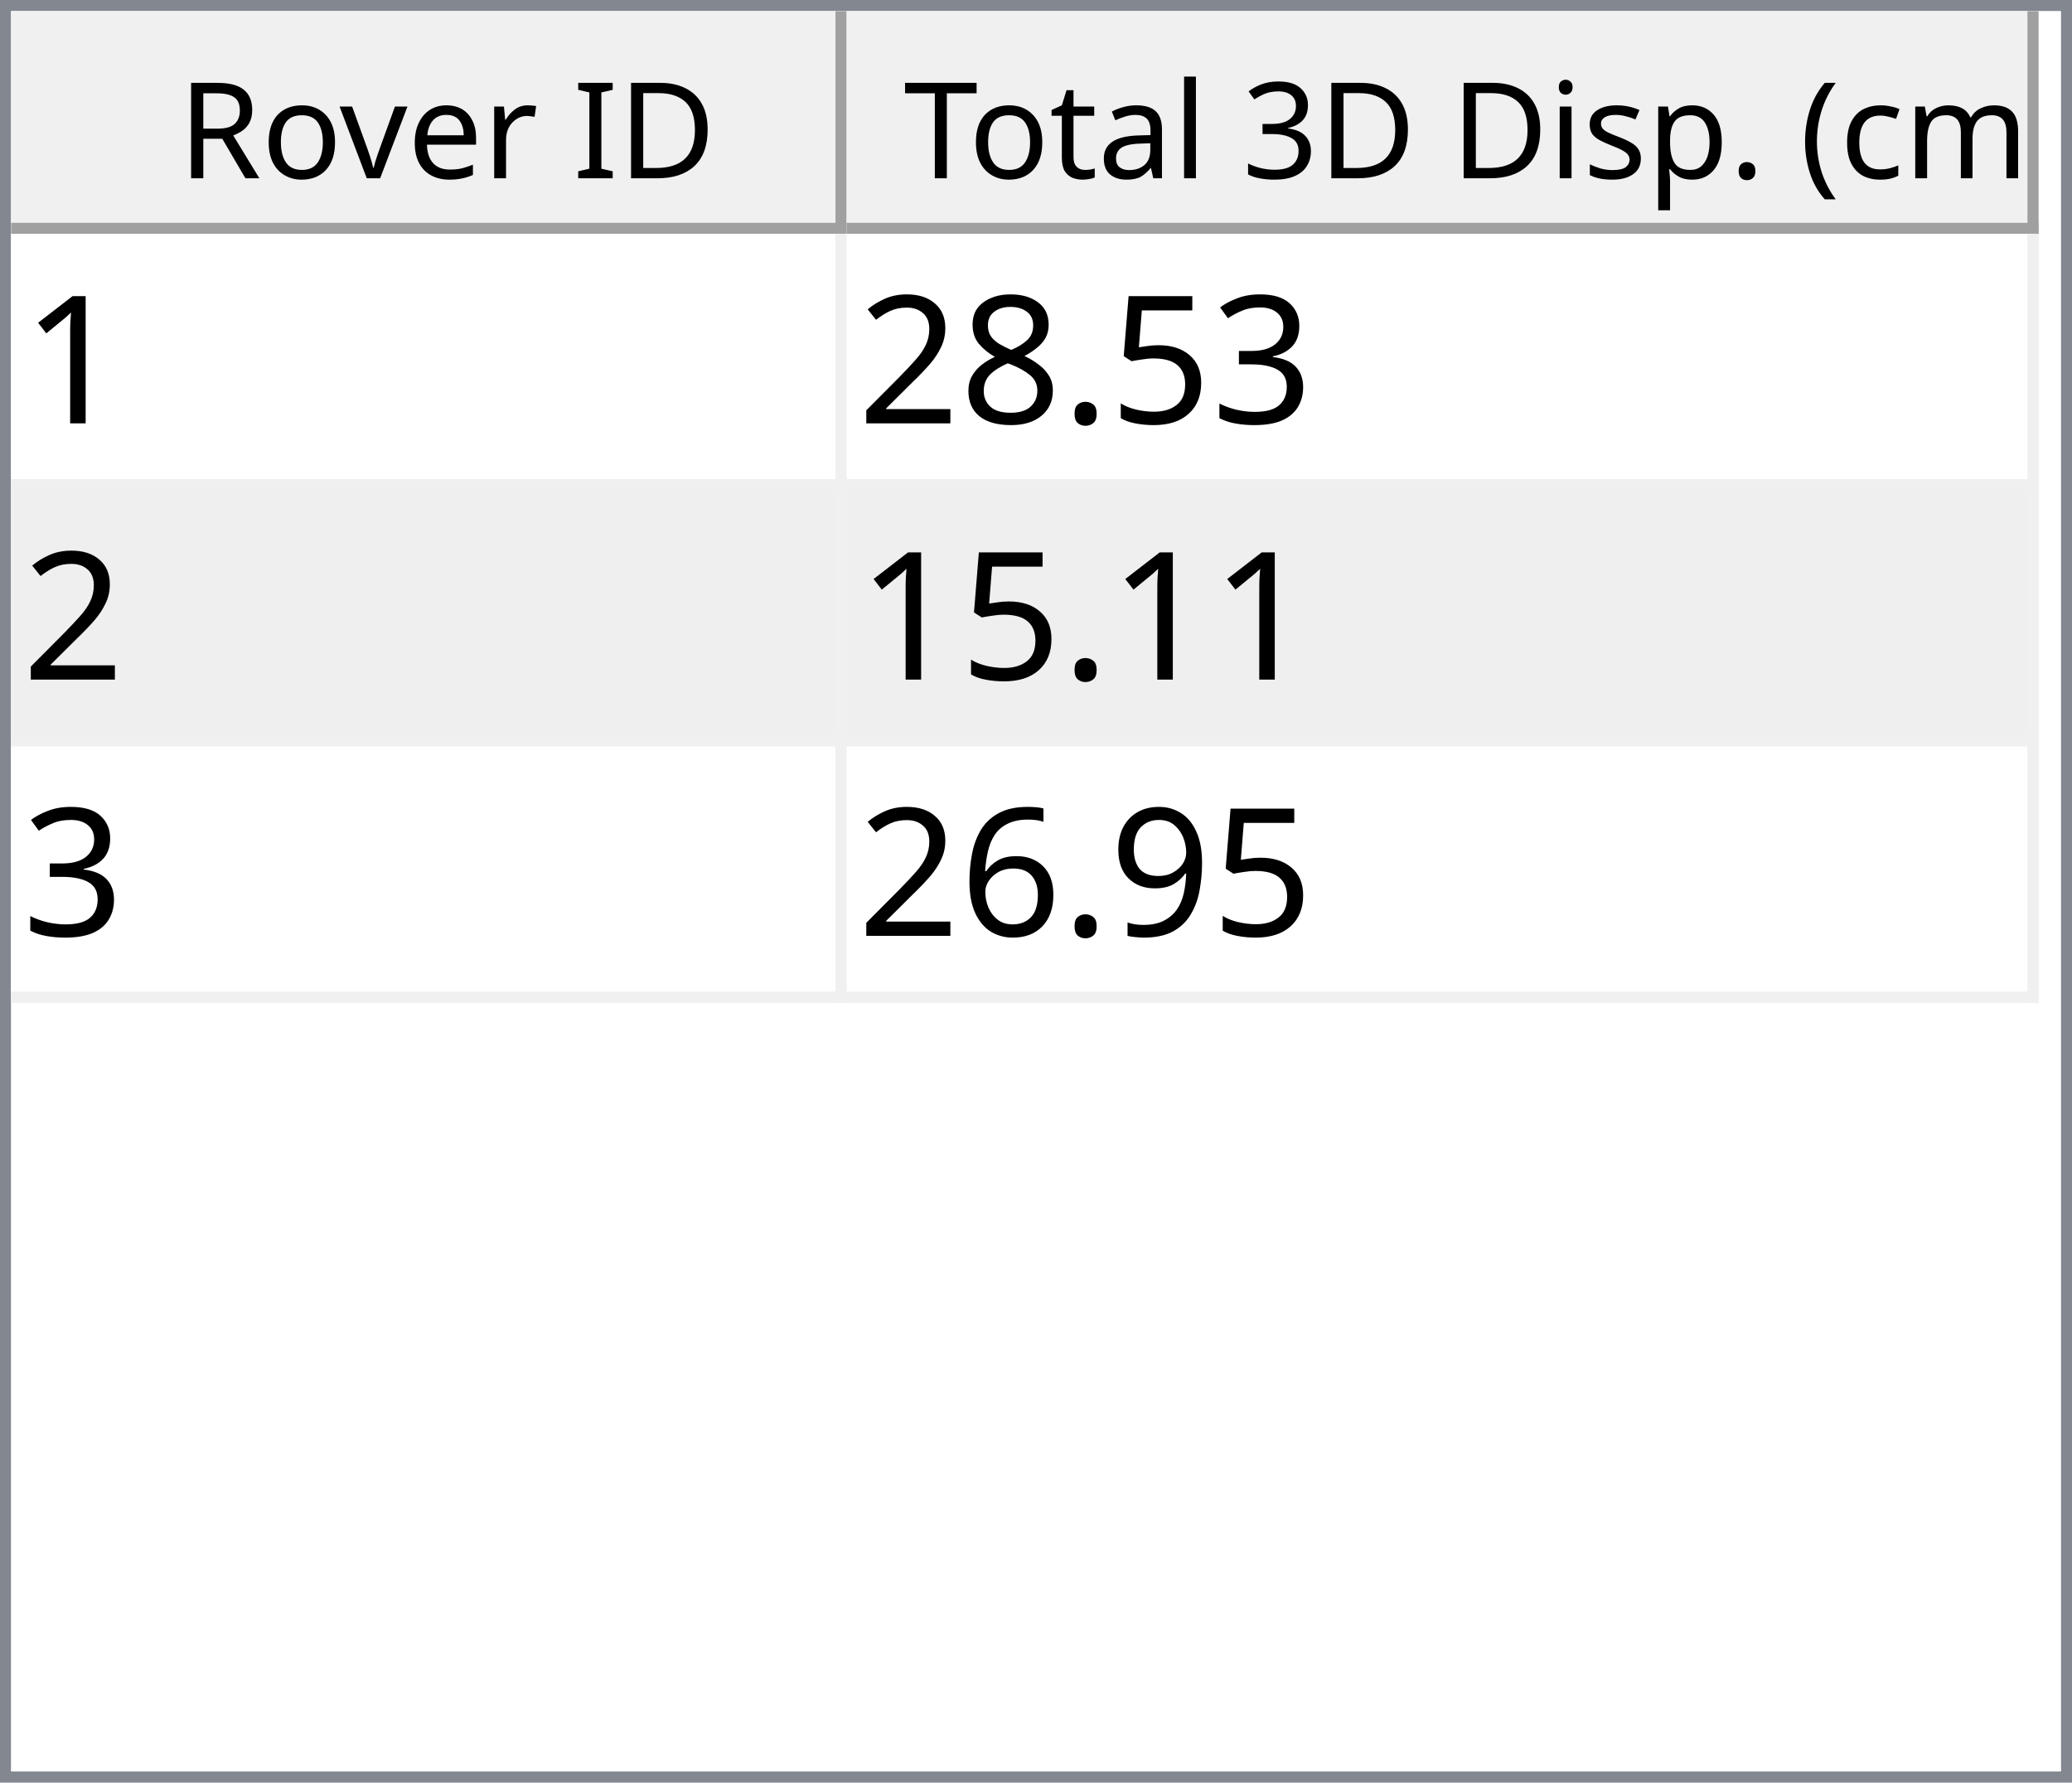
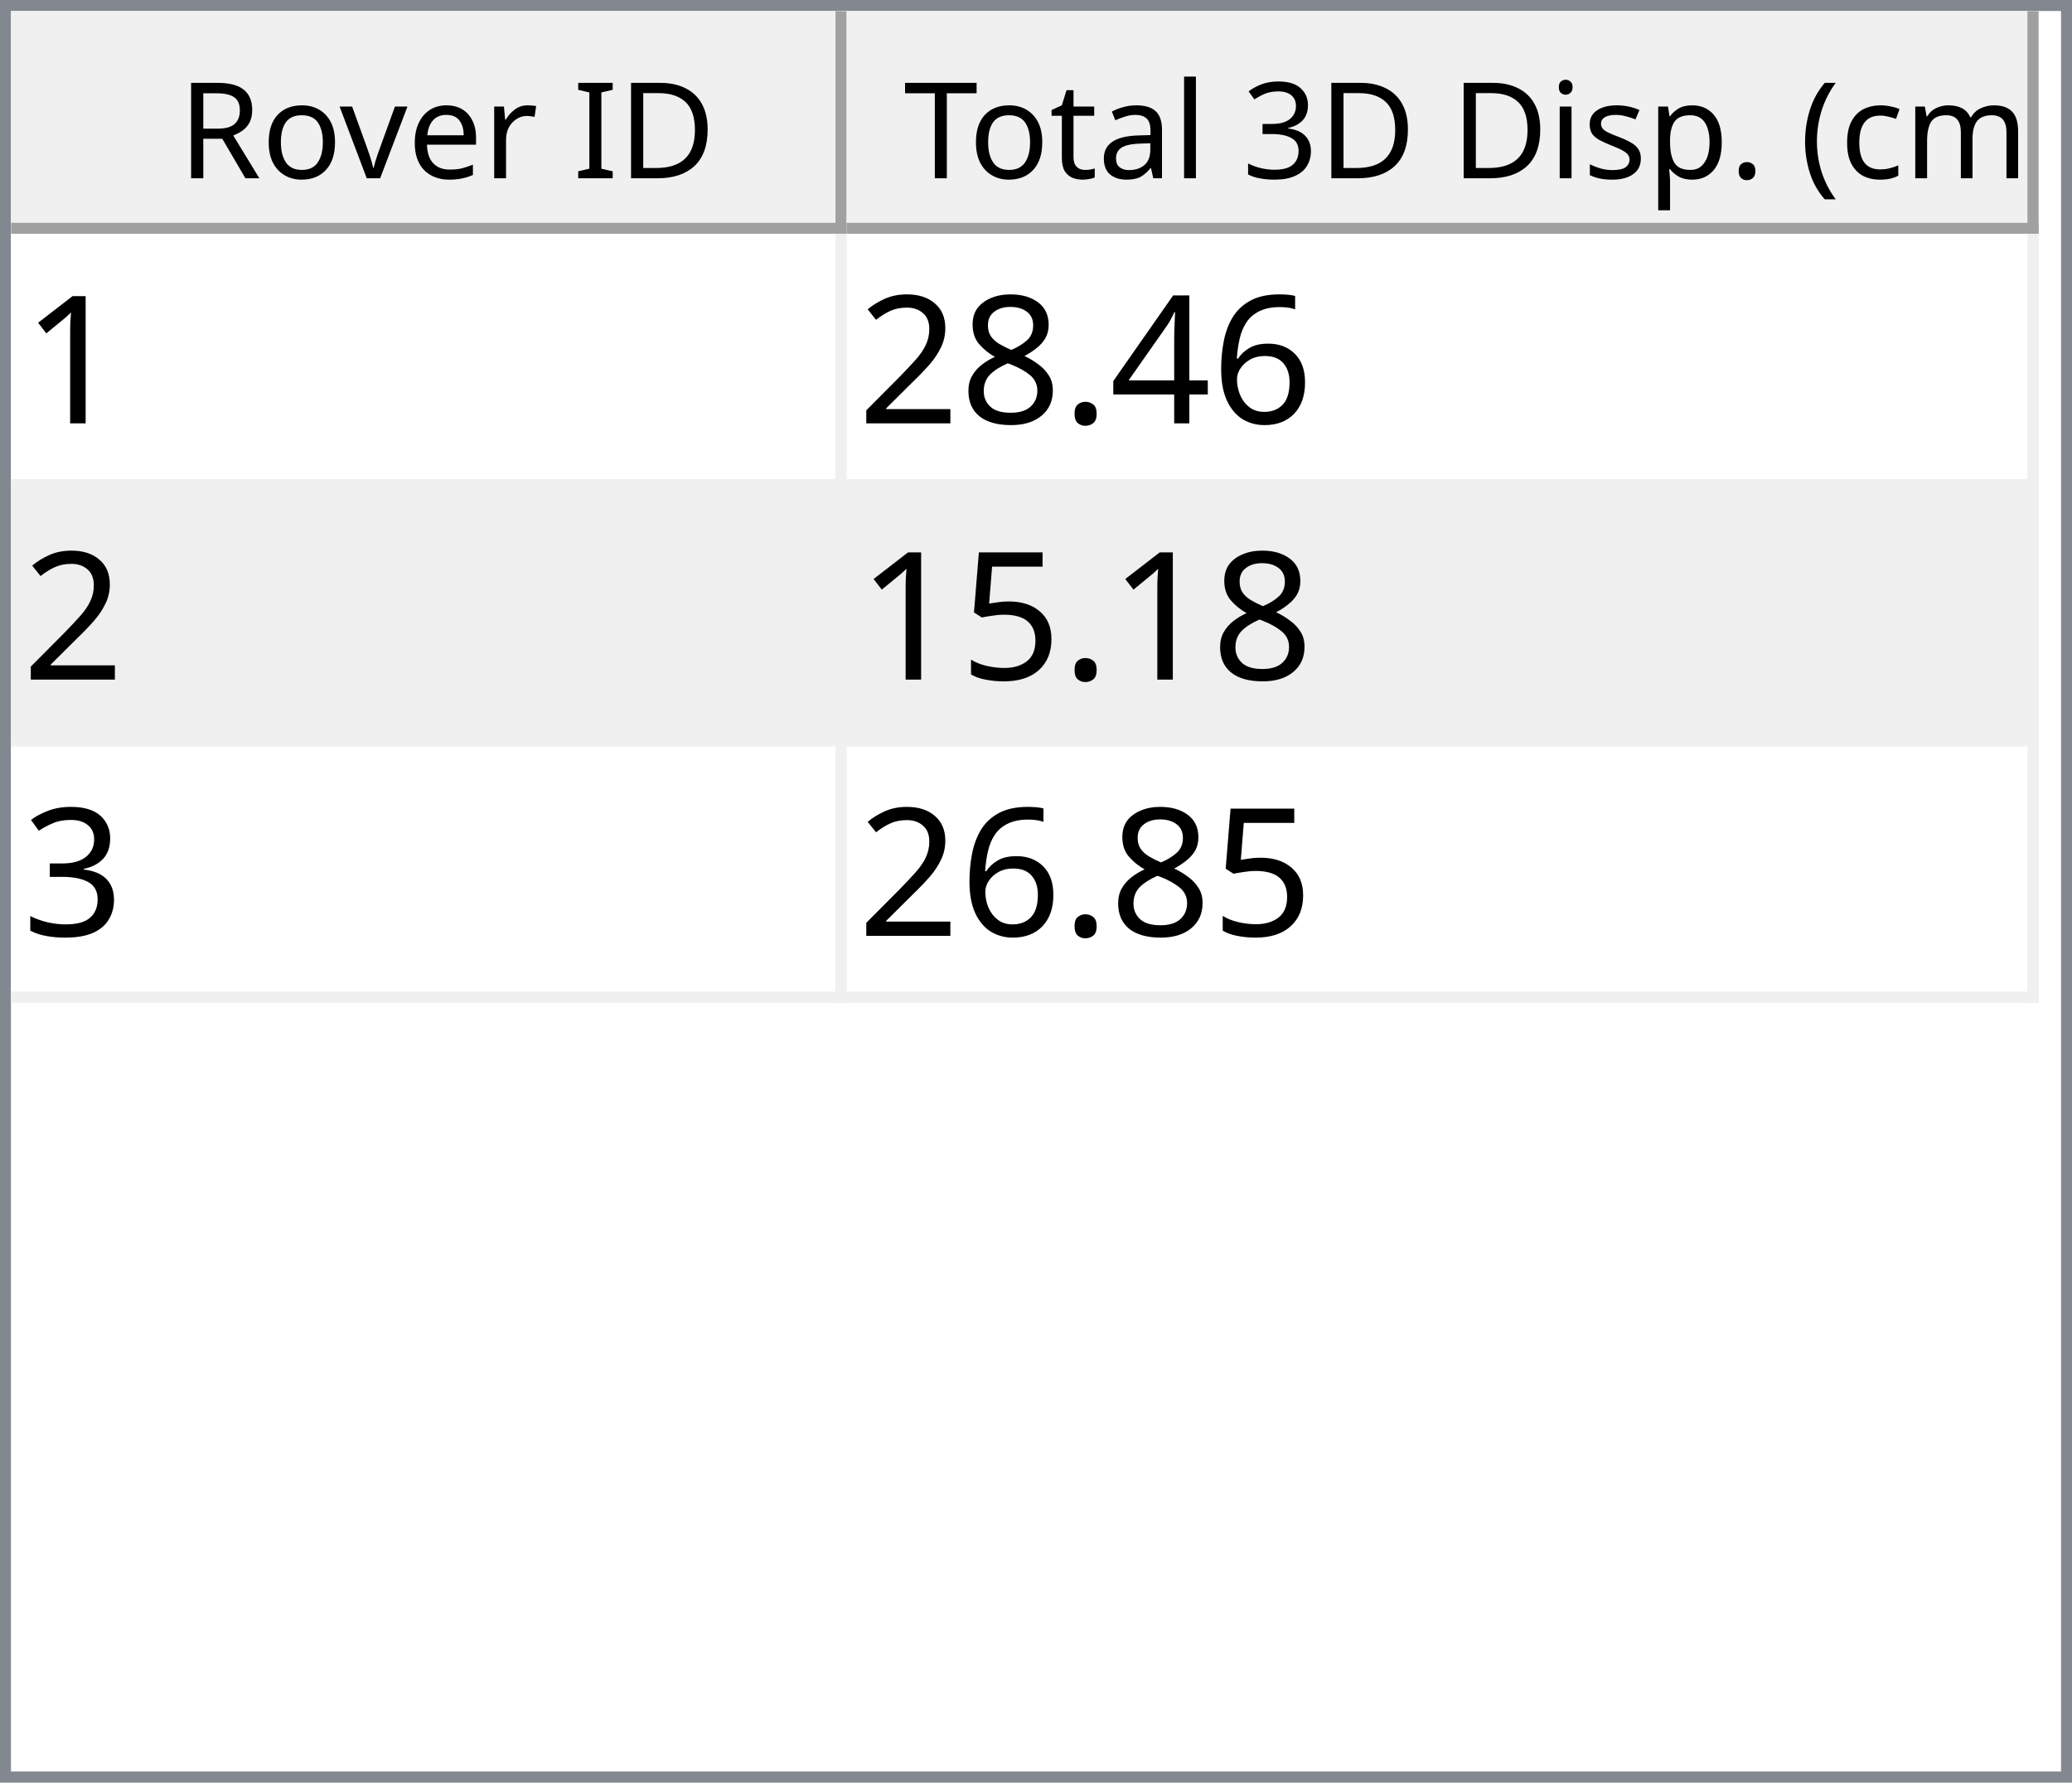
<svg xmlns="http://www.w3.org/2000/svg" style="fill-opacity:1; color-rendering:auto; color-interpolation:auto; text-rendering:auto; stroke:black; stroke-linecap:square; stroke-miterlimit:10; shape-rendering:auto; stroke-opacity:1; fill:black; stroke-dasharray:none; font-weight:normal; stroke-width:1; font-family:'Dialog'; font-style:normal; stroke-linejoin:miter; font-size:12px; stroke-dashoffset:0; image-rendering:auto;" width="186" height="160">
  <defs id="genericDefs" />
  <g>
    <defs id="defs1">
      <clipPath clipPathUnits="userSpaceOnUse" id="clipPath1">
        <path d="M0 0 L186 0 L186 160 L0 160 L0 0 Z" />
      </clipPath>
      <clipPath clipPathUnits="userSpaceOnUse" id="clipPath2">
        <path d="M0 0 L0 160 L186 160 L186 0 Z" />
      </clipPath>
      <clipPath clipPathUnits="userSpaceOnUse" id="clipPath3">
        <path d="M0 0 L0 20 L184 20 L184 0 Z" />
      </clipPath>
      <clipPath clipPathUnits="userSpaceOnUse" id="clipPath4">
        <path d="M0 0 L0 20 L75 20 L75 0 Z" />
      </clipPath>
      <clipPath clipPathUnits="userSpaceOnUse" id="clipPath5">
        <path d="M1 1 L1 19 L74 19 L74 1 Z" />
      </clipPath>
      <clipPath clipPathUnits="userSpaceOnUse" id="clipPath6">
        <path d="M0 0 L0 18 L73 18 L73 0 Z" />
      </clipPath>
      <clipPath clipPathUnits="userSpaceOnUse" id="clipPath7">
        <path d="M-0.5 -0.5 L-0.5 19.5 L74.5 19.5 L74.5 -0.5 Z" />
      </clipPath>
      <clipPath clipPathUnits="userSpaceOnUse" id="clipPath8">
        <path d="M0 0 L0 20 L107 20 L107 0 Z" />
      </clipPath>
      <clipPath clipPathUnits="userSpaceOnUse" id="clipPath9">
        <path d="M1 1 L1 19 L106 19 L106 1 Z" />
      </clipPath>
      <clipPath clipPathUnits="userSpaceOnUse" id="clipPath10">
        <path d="M0 0 L0 18 L105 18 L105 0 Z" />
      </clipPath>
      <clipPath clipPathUnits="userSpaceOnUse" id="clipPath11">
        <path d="M-0.5 -0.5 L-0.5 19.5 L106.5 19.5 L106.5 -0.5 Z" />
      </clipPath>
      <clipPath clipPathUnits="userSpaceOnUse" id="clipPath12">
        <path d="M0 0 L0 138 L184 138 L184 0 Z" />
      </clipPath>
      <clipPath clipPathUnits="userSpaceOnUse" id="clipPath13">
        <path d="M0 0 L0 69 L182 69 L182 0 Z" />
      </clipPath>
      <clipPath clipPathUnits="userSpaceOnUse" id="clipPath14">
        <path d="M-0.5 -0.5 L-0.5 68.5 L181.5 68.5 L181.5 -0.5 Z" />
      </clipPath>
      <clipPath clipPathUnits="userSpaceOnUse" id="clipPath15">
        <path d="M0 0 L0 22 L74 22 L74 0 Z" />
      </clipPath>
      <clipPath clipPathUnits="userSpaceOnUse" id="clipPath16">
        <path d="M0 0 L0 22 L106 22 L106 0 Z" />
      </clipPath>
      <font horiz-adv-x="64.551" id="font1">
        <font-face ascent="107.91" descent="25.098" units-per-em="100" style="font-style:normal; font-family:Segoe UI; font-weight:normal;" />
        <missing-glyph horiz-adv-x="64.551" d="M8.109 0 L8.109 68.266 L56.453 68.266 L56.453 0 L8.109 0 ZM15.328 7.234 L49.219 7.234 L49.219 61.031 L15.328 61.031 L15.328 7.234 Z" />
        <glyph unicode="D" horiz-adv-x="70.117" d="M9.188 0 L9.188 70.016 L28.516 70.016 Q65.531 70.016 65.531 35.891 Q65.531 19.672 55.25 9.836 Q44.969 0 27.734 0 L9.188 0 ZM17.391 62.594 L17.391 7.422 L27.828 7.422 Q41.609 7.422 49.273 14.797 Q56.938 22.172 56.938 35.688 Q56.938 62.594 28.328 62.594 L17.391 62.594 Z" />
        <glyph unicode="I" horiz-adv-x="26.611" d="M17.391 0 L9.188 0 L9.188 70.016 L17.391 70.016 L17.391 0 Z" />
        <glyph unicode=" " horiz-adv-x="27.393" d="" />
        <glyph unicode="r" horiz-adv-x="34.766" d="M34.188 41.891 Q32.078 43.5 28.125 43.5 Q23 43.5 19.555 38.672 Q16.109 33.844 16.109 25.484 L16.109 0 L8.109 0 L8.109 50 L16.109 50 L16.109 39.703 L16.312 39.703 Q18.016 44.969 21.531 47.922 Q25.047 50.875 29.391 50.875 Q32.516 50.875 34.188 50.203 L34.188 41.891 Z" />
        <glyph unicode="e" horiz-adv-x="52.295" d="M48.297 23 L12.984 23 Q13.188 14.656 17.484 10.109 Q21.781 5.562 29.297 5.562 Q37.75 5.562 44.828 11.141 L44.828 3.609 Q38.234 -1.172 27.391 -1.172 Q16.797 -1.172 10.742 5.641 Q4.688 12.453 4.688 24.812 Q4.688 36.469 11.305 43.82 Q17.922 51.172 27.734 51.172 Q37.547 51.172 42.922 44.828 Q48.297 38.484 48.297 27.203 L48.297 23 ZM40.094 29.781 Q40.047 36.719 36.75 40.578 Q33.453 44.438 27.594 44.438 Q21.922 44.438 17.969 40.383 Q14.016 36.328 13.094 29.781 L40.094 29.781 Z" />
        <glyph unicode="v" horiz-adv-x="47.9" d="M47.406 50 L27.484 0 L19.625 0 L0.688 50 L9.469 50 L22.172 13.672 Q23.578 9.672 23.922 6.688 L24.125 6.688 Q24.609 10.453 25.688 13.484 L38.969 50 L47.406 50 Z" />
        <glyph unicode="o" horiz-adv-x="58.594" d="M29 -1.172 Q17.922 -1.172 11.305 5.836 Q4.688 12.844 4.688 24.422 Q4.688 37.016 11.57 44.094 Q18.453 51.172 30.172 51.172 Q41.359 51.172 47.633 44.289 Q53.906 37.406 53.906 25.203 Q53.906 13.234 47.141 6.031 Q40.375 -1.172 29 -1.172 ZM29.594 44.438 Q21.875 44.438 17.383 39.188 Q12.891 33.938 12.891 24.703 Q12.891 15.828 17.43 10.695 Q21.969 5.562 29.594 5.562 Q37.359 5.562 41.531 10.594 Q45.703 15.625 45.703 24.906 Q45.703 34.281 41.531 39.359 Q37.359 44.438 29.594 44.438 Z" />
        <glyph unicode="R" horiz-adv-x="59.814" d="M59.375 0 L49.609 0 L37.891 19.625 Q36.281 22.359 34.766 24.289 Q33.25 26.219 31.664 27.438 Q30.078 28.656 28.25 29.219 Q26.422 29.781 24.125 29.781 L17.391 29.781 L17.391 0 L9.188 0 L9.188 70.016 L30.078 70.016 Q34.672 70.016 38.555 68.867 Q42.438 67.719 45.289 65.375 Q48.141 63.031 49.758 59.547 Q51.375 56.062 51.375 51.375 Q51.375 47.703 50.273 44.656 Q49.172 41.609 47.148 39.211 Q45.125 36.812 42.266 35.133 Q39.406 33.453 35.844 32.516 L35.844 32.328 Q37.594 31.547 38.891 30.547 Q40.188 29.547 41.359 28.18 Q42.531 26.812 43.68 25.078 Q44.828 23.344 46.234 21.047 L59.375 0 ZM17.391 62.594 L17.391 37.203 L28.516 37.203 Q31.594 37.203 34.203 38.133 Q36.812 39.062 38.719 40.797 Q40.625 42.531 41.703 45.047 Q42.781 47.562 42.781 50.688 Q42.781 56.297 39.141 59.445 Q35.5 62.594 28.609 62.594 L17.391 62.594 Z" />
        <glyph unicode=")" horiz-adv-x="30.176" d="M8.297 -15.922 L1.172 -15.922 Q16.406 2.344 16.406 26.812 Q16.406 51.469 1.078 70.016 L8.297 70.016 Q23.531 52.156 23.531 26.703 Q23.531 1.375 8.297 -15.922 Z" />
        <glyph unicode="m" horiz-adv-x="86.133" d="M79.109 0 L71.094 0 L71.094 28.719 Q71.094 37.016 68.531 40.727 Q65.969 44.438 59.906 44.438 Q54.781 44.438 51.195 39.75 Q47.609 35.062 47.609 28.516 L47.609 0 L39.594 0 L39.594 29.688 Q39.594 44.438 28.219 44.438 Q22.953 44.438 19.531 40.016 Q16.109 35.594 16.109 28.516 L16.109 0 L8.109 0 L8.109 50 L16.109 50 L16.109 42.094 L16.312 42.094 Q21.625 51.172 31.844 51.172 Q36.969 51.172 40.773 48.312 Q44.578 45.453 46 40.828 Q51.562 51.172 62.594 51.172 Q79.109 51.172 79.109 30.812 L79.109 0 Z" />
        <glyph unicode="c" horiz-adv-x="46.191" d="M42.188 2.297 Q36.422 -1.172 28.516 -1.172 Q17.828 -1.172 11.258 5.789 Q4.688 12.75 4.688 23.828 Q4.688 36.188 11.766 43.68 Q18.844 51.172 30.672 51.172 Q37.25 51.172 42.281 48.734 L42.281 40.531 Q36.719 44.438 30.375 44.438 Q22.703 44.438 17.797 38.945 Q12.891 33.453 12.891 24.516 Q12.891 15.719 17.508 10.641 Q22.125 5.562 29.891 5.562 Q36.422 5.562 42.188 9.906 L42.188 2.297 Z" />
        <glyph unicode="(" horiz-adv-x="30.176" d="M29.109 -15.922 L21.969 -15.922 Q6.844 1.375 6.844 26.703 Q6.844 52.156 21.969 70.016 L29.203 70.016 Q13.875 51.469 13.875 26.812 Q13.875 2.344 29.109 -15.922 Z" />
        <glyph unicode="." horiz-adv-x="21.68" d="M10.891 -1.078 Q8.641 -1.078 7.055 0.539 Q5.469 2.156 5.469 4.391 Q5.469 6.641 7.055 8.273 Q8.641 9.906 10.891 9.906 Q13.188 9.906 14.797 8.273 Q16.406 6.641 16.406 4.391 Q16.406 2.156 14.797 0.539 Q13.188 -1.078 10.891 -1.078 Z" />
        <glyph unicode="p" horiz-adv-x="58.789" d="M16.312 7.234 L16.109 7.234 L16.109 -23 L8.109 -23 L8.109 50 L16.109 50 L16.109 41.219 L16.312 41.219 Q22.219 51.172 33.594 51.172 Q43.266 51.172 48.688 44.461 Q54.109 37.75 54.109 26.469 Q54.109 13.922 48 6.375 Q41.891 -1.172 31.297 -1.172 Q21.578 -1.172 16.312 7.234 ZM16.109 27.391 L16.109 20.406 Q16.109 14.203 20.141 9.883 Q24.172 5.562 30.375 5.562 Q37.641 5.562 41.773 11.133 Q45.906 16.703 45.906 26.609 Q45.906 34.969 42.047 39.703 Q38.188 44.438 31.594 44.438 Q24.609 44.438 20.359 39.578 Q16.109 34.719 16.109 27.391 Z" />
        <glyph unicode="s" horiz-adv-x="42.432" d="M5.078 1.812 L5.078 10.406 Q11.625 5.562 19.484 5.562 Q30.031 5.562 30.031 12.594 Q30.031 14.594 29.125 15.992 Q28.219 17.391 26.68 18.461 Q25.141 19.531 23.07 20.383 Q21 21.234 18.609 22.172 Q15.281 23.484 12.766 24.828 Q10.25 26.172 8.57 27.859 Q6.891 29.547 6.031 31.695 Q5.172 33.844 5.172 36.719 Q5.172 40.234 6.789 42.945 Q8.406 45.656 11.086 47.484 Q13.766 49.312 17.211 50.242 Q20.656 51.172 24.312 51.172 Q30.812 51.172 35.938 48.922 L35.938 40.828 Q30.422 44.438 23.25 44.438 Q21 44.438 19.195 43.922 Q17.391 43.406 16.094 42.477 Q14.797 41.547 14.086 40.258 Q13.375 38.969 13.375 37.406 Q13.375 35.453 14.086 34.133 Q14.797 32.812 16.164 31.789 Q17.531 30.766 19.484 29.938 Q21.438 29.109 23.922 28.125 Q27.25 26.859 29.883 25.516 Q32.516 24.172 34.375 22.484 Q36.234 20.797 37.234 18.602 Q38.234 16.406 38.234 13.375 Q38.234 9.672 36.602 6.938 Q34.969 4.203 32.234 2.398 Q29.5 0.594 25.93 -0.289 Q22.359 -1.172 18.453 -1.172 Q10.75 -1.172 5.078 1.812 Z" />
        <glyph unicode="i" horiz-adv-x="24.219" d="M12.203 62.703 Q10.062 62.703 8.547 64.164 Q7.031 65.625 7.031 67.875 Q7.031 70.125 8.547 71.609 Q10.062 73.094 12.203 73.094 Q14.406 73.094 15.945 71.609 Q17.484 70.125 17.484 67.875 Q17.484 65.719 15.945 64.211 Q14.406 62.703 12.203 62.703 ZM16.109 0 L8.109 0 L8.109 50 L16.109 50 L16.109 0 Z" />
        <glyph unicode="3" horiz-adv-x="53.906" d="M46.531 19.828 Q46.531 15.094 44.75 11.211 Q42.969 7.328 39.719 4.57 Q36.469 1.812 31.93 0.297 Q27.391 -1.219 21.922 -1.219 Q11.922 -1.219 6 2.594 L6 11.188 Q13.094 5.609 22.219 5.609 Q25.875 5.609 28.828 6.539 Q31.781 7.469 33.906 9.227 Q36.031 10.984 37.18 13.477 Q38.328 15.969 38.328 19.094 Q38.328 32.812 18.797 32.812 L12.984 32.812 L12.984 39.594 L18.5 39.594 Q35.797 39.594 35.797 52.484 Q35.797 64.406 22.609 64.406 Q15.188 64.406 8.688 59.422 L8.688 67.188 Q15.375 71.188 24.609 71.188 Q29 71.188 32.57 69.969 Q36.141 68.75 38.68 66.555 Q41.219 64.359 42.609 61.281 Q44 58.203 44 54.5 Q44 40.672 30.031 36.719 L30.031 36.531 Q33.594 36.141 36.625 34.797 Q39.656 33.453 41.852 31.305 Q44.047 29.156 45.289 26.25 Q46.531 23.344 46.531 19.828 Z" />
        <glyph unicode="l" horiz-adv-x="24.219" d="M16.109 0 L8.109 0 L8.109 74.031 L16.109 74.031 L16.109 0 Z" />
        <glyph unicode="a" horiz-adv-x="50.879" d="M43.891 0 L35.891 0 L35.891 7.812 L35.688 7.812 Q30.469 -1.172 20.312 -1.172 Q12.844 -1.172 8.617 2.781 Q4.391 6.734 4.391 13.281 Q4.391 27.297 20.906 29.594 L35.891 31.688 Q35.891 44.438 25.594 44.438 Q16.547 44.438 9.281 38.281 L9.281 46.484 Q16.656 51.172 26.266 51.172 Q43.891 51.172 43.891 32.516 L43.891 0 ZM35.891 25.297 L23.828 23.641 Q18.266 22.859 15.43 20.875 Q12.594 18.891 12.594 13.875 Q12.594 10.203 15.211 7.883 Q17.828 5.562 22.172 5.562 Q28.125 5.562 32.008 9.742 Q35.891 13.922 35.891 20.312 L35.891 25.297 Z" />
        <glyph unicode="t" horiz-adv-x="33.887" d="M31.297 0.484 Q28.469 -1.078 23.828 -1.078 Q10.688 -1.078 10.688 13.578 L10.688 43.172 L2.094 43.172 L2.094 50 L10.688 50 L10.688 62.203 L18.703 64.797 L18.703 50 L31.297 50 L31.297 43.172 L18.703 43.172 L18.703 14.984 Q18.703 9.969 20.414 7.82 Q22.125 5.672 26.078 5.672 Q29.109 5.672 31.297 7.328 L31.297 0.484 Z" />
        <glyph unicode="T" horiz-adv-x="52.393" d="M50.594 62.594 L30.375 62.594 L30.375 0 L22.172 0 L22.172 62.594 L2 62.594 L2 70.016 L50.594 70.016 L50.594 62.594 Z" />
      </font>
      <font horiz-adv-x="75.0" id="font2">
        <font-face ascent="100.537" descent="21.973" units-per-em="100" style="font-style:normal; font-family:sans-serif; font-weight:normal;" />
        <missing-glyph horiz-adv-x="75.0" d="M12.5 0 L12.5 62.5 L62.5 62.5 L62.5 0 L12.5 0 ZM14.062 1.562 L60.938 1.562 L60.938 60.938 L14.062 60.938 L14.062 1.562 Z" />
        <glyph unicode="1" horiz-adv-x="55.615" d="M37.25 0 L28.469 0 L28.469 56 Q25.297 52.984 20.141 49.953 Q14.984 46.922 10.891 45.406 L10.891 53.906 Q18.266 57.375 23.781 62.305 Q29.297 67.234 31.594 71.875 L37.25 71.875 L37.25 0 Z" />
-         <glyph unicode="3" horiz-adv-x="55.615" d="M4.203 18.891 L12.984 20.062 Q14.5 12.594 18.141 9.297 Q21.781 6 27 6 Q33.203 6 37.477 10.297 Q41.75 14.594 41.75 20.953 Q41.75 27 37.797 30.93 Q33.844 34.859 27.734 34.859 Q25.25 34.859 21.531 33.891 L22.516 41.609 Q23.391 41.5 23.922 41.5 Q29.547 41.5 34.039 44.43 Q38.531 47.359 38.531 53.469 Q38.531 58.297 35.258 61.477 Q31.984 64.656 26.812 64.656 Q21.688 64.656 18.266 61.43 Q14.844 58.203 13.875 51.766 L5.078 53.328 Q6.688 62.156 12.398 67.016 Q18.109 71.875 26.609 71.875 Q32.469 71.875 37.398 69.359 Q42.328 66.844 44.945 62.5 Q47.562 58.156 47.562 53.266 Q47.562 48.641 45.07 44.828 Q42.578 41.016 37.703 38.766 Q44.047 37.312 47.562 32.695 Q51.078 28.078 51.078 21.141 Q51.078 11.766 44.242 5.25 Q37.406 -1.266 26.953 -1.266 Q17.531 -1.266 11.305 4.352 Q5.078 9.969 4.203 18.891 Z" />
-         <glyph unicode="5" horiz-adv-x="55.615" d="M4.156 18.75 L13.375 19.531 Q14.406 12.797 18.141 9.398 Q21.875 6 27.156 6 Q33.5 6 37.891 10.789 Q42.281 15.578 42.281 23.484 Q42.281 31 38.062 35.352 Q33.844 39.703 27 39.703 Q22.75 39.703 19.336 37.773 Q15.922 35.844 13.969 32.766 L5.719 33.844 L12.641 70.609 L48.25 70.609 L48.25 62.203 L19.672 62.203 L15.828 42.969 Q22.266 47.469 29.344 47.469 Q38.719 47.469 45.164 40.969 Q51.609 34.469 51.609 24.266 Q51.609 14.547 45.953 7.469 Q39.062 -1.219 27.156 -1.219 Q17.391 -1.219 11.211 4.25 Q5.031 9.719 4.156 18.75 Z" />
+         <glyph unicode="6" horiz-adv-x="55.615" d="M49.75 54.047 L41.016 53.375 Q39.844 58.547 37.703 60.891 Q34.125 64.656 28.906 64.656 Q24.703 64.656 21.531 62.312 Q17.391 59.281 14.992 53.469 Q12.594 47.656 12.5 36.922 Q15.672 41.75 20.266 44.094 Q24.859 46.438 29.891 46.438 Q38.672 46.438 44.852 39.969 Q51.031 33.5 51.031 23.25 Q51.031 16.5 48.125 10.719 Q45.219 4.938 40.141 1.859 Q35.062 -1.219 28.609 -1.219 Q17.625 -1.219 10.695 6.859 Q3.766 14.938 3.766 33.5 Q3.766 54.25 11.422 63.672 Q18.109 71.875 29.438 71.875 Q37.891 71.875 43.289 67.141 Q48.688 62.406 49.75 54.047 ZM13.875 23.188 Q13.875 18.656 15.797 14.508 Q17.719 10.359 21.188 8.18 Q24.656 6 28.469 6 Q34.031 6 38.039 10.492 Q42.047 14.984 42.047 22.703 Q42.047 30.125 38.086 34.398 Q34.125 38.672 28.125 38.672 Q22.172 38.672 18.023 34.398 Q13.875 30.125 13.875 23.188 Z" />
+         <glyph unicode="4" horiz-adv-x="55.615" d="M32.328 0 L32.328 17.141 L1.266 17.141 L1.266 25.203 L33.938 71.578 L41.109 71.578 L41.109 25.203 L50.781 25.203 L50.781 17.141 L41.109 17.141 L41.109 0 L32.328 0 ZM32.328 25.203 L32.328 57.469 L9.906 25.203 L32.328 25.203 Z" />
        <glyph unicode="." horiz-adv-x="27.783" d="M9.078 0 L9.078 10.016 L19.094 10.016 L19.094 0 L9.078 0 Z" />
        <glyph unicode="8" horiz-adv-x="55.615" d="M17.672 38.812 Q12.203 40.828 9.57 44.539 Q6.938 48.25 6.938 53.422 Q6.938 61.234 12.555 66.555 Q18.172 71.875 27.484 71.875 Q36.859 71.875 42.578 66.43 Q48.297 60.984 48.297 53.172 Q48.297 48.188 45.68 44.508 Q43.062 40.828 37.75 38.812 Q44.344 36.672 47.781 31.883 Q51.219 27.094 51.219 20.453 Q51.219 11.281 44.727 5.031 Q38.234 -1.219 27.641 -1.219 Q17.047 -1.219 10.547 5.055 Q4.047 11.328 4.047 20.703 Q4.047 27.688 7.594 32.398 Q11.141 37.109 17.672 38.812 ZM15.922 53.719 Q15.922 48.641 19.195 45.414 Q22.469 42.188 27.688 42.188 Q32.766 42.188 36.016 45.383 Q39.266 48.578 39.266 53.219 Q39.266 58.062 35.914 61.359 Q32.562 64.656 27.594 64.656 Q22.562 64.656 19.242 61.43 Q15.922 58.203 15.922 53.719 ZM13.094 20.656 Q13.094 16.891 14.875 13.375 Q16.656 9.859 20.172 7.93 Q23.688 6 27.734 6 Q34.031 6 38.133 10.055 Q42.234 14.109 42.234 20.359 Q42.234 26.703 38.016 30.859 Q33.797 35.016 27.438 35.016 Q21.234 35.016 17.164 30.914 Q13.094 26.812 13.094 20.656 Z" />
        <glyph unicode="2" horiz-adv-x="55.615" d="M50.344 8.453 L50.344 0 L3.031 0 Q2.938 3.172 4.047 6.109 Q5.859 10.938 9.836 15.625 Q13.812 20.312 21.344 26.469 Q33.016 36.031 37.117 41.625 Q41.219 47.219 41.219 52.203 Q41.219 57.422 37.477 61.008 Q33.734 64.594 27.734 64.594 Q21.391 64.594 17.578 60.789 Q13.766 56.984 13.719 50.25 L4.688 51.172 Q5.609 61.281 11.664 66.578 Q17.719 71.875 27.938 71.875 Q38.234 71.875 44.242 66.164 Q50.25 60.453 50.25 52 Q50.25 47.703 48.492 43.555 Q46.734 39.406 42.656 34.812 Q38.578 30.219 29.109 22.219 Q21.188 15.578 18.945 13.211 Q16.703 10.844 15.234 8.453 L50.344 8.453 Z" />
-         <glyph unicode="9" horiz-adv-x="55.615" d="M5.469 16.547 L13.922 17.328 Q14.984 11.375 18.016 8.688 Q21.047 6 25.781 6 Q29.828 6 32.883 7.859 Q35.938 9.719 37.891 12.82 Q39.844 15.922 41.164 21.195 Q42.484 26.469 42.484 31.938 Q42.484 32.516 42.438 33.688 Q39.797 29.5 35.234 26.883 Q30.672 24.266 25.344 24.266 Q16.453 24.266 10.305 30.711 Q4.156 37.156 4.156 47.703 Q4.156 58.594 10.578 65.234 Q17 71.875 26.656 71.875 Q33.641 71.875 39.43 68.117 Q45.219 64.359 48.219 57.398 Q51.219 50.438 51.219 37.25 Q51.219 23.531 48.242 15.406 Q45.266 7.281 39.383 3.031 Q33.5 -1.219 25.594 -1.219 Q17.188 -1.219 11.867 3.445 Q6.547 8.109 5.469 16.547 ZM41.453 48.141 Q41.453 55.719 37.43 60.156 Q33.406 64.594 27.734 64.594 Q21.875 64.594 17.531 59.812 Q13.188 55.031 13.188 47.406 Q13.188 40.578 17.312 36.305 Q21.438 32.031 27.484 32.031 Q33.594 32.031 37.523 36.305 Q41.453 40.578 41.453 48.141 Z" />
-         <glyph unicode="6" horiz-adv-x="55.615" d="M49.75 54.047 L41.016 53.375 Q39.844 58.547 37.703 60.891 Q34.125 64.656 28.906 64.656 Q24.703 64.656 21.531 62.312 Q17.391 59.281 14.992 53.469 Q12.594 47.656 12.5 36.922 Q15.672 41.75 20.266 44.094 Q24.859 46.438 29.891 46.438 Q38.672 46.438 44.852 39.969 Q51.031 33.5 51.031 23.25 Q51.031 16.5 48.125 10.719 Q45.219 4.938 40.141 1.859 Q35.062 -1.219 28.609 -1.219 Q17.625 -1.219 10.695 6.859 Q3.766 14.938 3.766 33.5 Q3.766 54.25 11.422 63.672 Q18.109 71.875 29.438 71.875 Q37.891 71.875 43.289 67.141 Q48.688 62.406 49.75 54.047 ZM13.875 23.188 Q13.875 18.656 15.797 14.508 Q17.719 10.359 21.188 8.18 Q24.656 6 28.469 6 Q34.031 6 38.039 10.492 Q42.047 14.984 42.047 22.703 Q42.047 30.125 38.086 34.398 Q34.125 38.672 28.125 38.672 Q22.172 38.672 18.023 34.398 Q13.875 30.125 13.875 23.188 Z" />
+         <glyph unicode="5" horiz-adv-x="55.615" d="M4.156 18.75 L13.375 19.531 Q14.406 12.797 18.141 9.398 Q21.875 6 27.156 6 Q33.5 6 37.891 10.789 Q42.281 15.578 42.281 23.484 Q42.281 31 38.062 35.352 Q33.844 39.703 27 39.703 Q22.75 39.703 19.336 37.773 Q15.922 35.844 13.969 32.766 L5.719 33.844 L12.641 70.609 L48.25 70.609 L48.25 62.203 L19.672 62.203 L15.828 42.969 Q22.266 47.469 29.344 47.469 Q38.719 47.469 45.164 40.969 Q51.609 34.469 51.609 24.266 Q51.609 14.547 45.953 7.469 Q39.062 -1.219 27.156 -1.219 Q17.391 -1.219 11.211 4.25 Q5.031 9.719 4.156 18.75 Z" />
+         <glyph unicode="3" horiz-adv-x="55.615" d="M4.203 18.891 L12.984 20.062 Q14.5 12.594 18.141 9.297 Q21.781 6 27 6 Q33.203 6 37.477 10.297 Q41.75 14.594 41.75 20.953 Q41.75 27 37.797 30.93 Q33.844 34.859 27.734 34.859 Q25.25 34.859 21.531 33.891 L22.516 41.609 Q23.391 41.5 23.922 41.5 Q29.547 41.5 34.039 44.43 Q38.531 47.359 38.531 53.469 Q38.531 58.297 35.258 61.477 Q31.984 64.656 26.812 64.656 Q21.688 64.656 18.266 61.43 Q14.844 58.203 13.875 51.766 L5.078 53.328 Q6.688 62.156 12.398 67.016 Q18.109 71.875 26.609 71.875 Q32.469 71.875 37.398 69.359 Q42.328 66.844 44.945 62.5 Q47.562 58.156 47.562 53.266 Q47.562 48.641 45.07 44.828 Q42.578 41.016 37.703 38.766 Q44.047 37.312 47.562 32.695 Q51.078 28.078 51.078 21.141 Q51.078 11.766 44.242 5.25 Q37.406 -1.266 26.953 -1.266 Q17.531 -1.266 11.305 4.352 Q5.078 9.969 4.203 18.891 Z" />
      </font>
    </defs>
    <g style="fill:white; stroke:white;">
      <rect x="0" y="0" width="186" style="clip-path:url(#clipPath1); stroke:none;" height="160" />
    </g>
    <g style="fill:white; text-rendering:optimizeSpeed; color-rendering:optimizeSpeed; image-rendering:optimizeSpeed; shape-rendering:crispEdges; stroke:white; color-interpolation:sRGB;">
      <rect x="0" width="186" height="160" y="0" style="stroke:none;" />
      <path style="stroke:none;" d="M0 160 L186 160 L186 0 L0 0 Z" />
    </g>
    <g style="fill:rgb(240,240,240); font-family:'Segoe UI'; stroke:rgb(240,240,240);">
      <rect x="0" y="0" width="186" style="clip-path:url(#clipPath2); stroke:none;" height="160" />
    </g>
    <g style="fill:rgb(130,135,144); font-family:'Segoe UI'; stroke:rgb(130,135,144);">
      <path d="M0 0 L186 0 L186 160 L0 160 L0 0 ZM1 1 L185 1 L185 159 L1 159 L1 1 Z" style="fill-rule:evenodd; clip-path:url(#clipPath2); stroke:none;" />
    </g>
    <g style="fill:white; font-family:'Segoe UI'; stroke:white;" transform="translate(1,1)">
      <rect x="0" y="0" width="184" style="clip-path:url(#clipPath3); stroke:none;" height="20" />
    </g>
    <g style="fill:rgb(240,240,240); font-family:'Segoe UI'; stroke:rgb(240,240,240);" transform="translate(1,1)">
      <rect x="0" y="0" width="75" style="clip-path:url(#clipPath4); stroke:none;" height="20" />
    </g>
    <g style="font-family:'Segoe UI';" transform="translate(2,2)">
      <text x="14" xml:space="preserve" y="14" style="clip-path:url(#clipPath6); stroke:none;">Rover ID</text>
    </g>
    <g style="fill:rgb(160,160,160); font-family:'Segoe UI'; stroke:rgb(160,160,160); stroke-linejoin:bevel;" transform="translate(1.5,1.5)">
      <line x1="74" x2="74" y1="0" style="fill:none; clip-path:url(#clipPath7);" y2="19" />
    </g>
    <g style="fill:rgb(160,160,160); font-family:'Segoe UI'; stroke:rgb(160,160,160); stroke-linejoin:bevel;" transform="matrix(1,0,0,1,1,1) translate(0.5,0.5)">
      <line x1="0" x2="74" y1="19" style="fill:none; clip-path:url(#clipPath7);" y2="19" />
    </g>
    <g style="fill:rgb(240,240,240); font-family:'Segoe UI'; stroke:rgb(240,240,240);" transform="translate(76,1)">
      <rect x="0" y="0" width="107" style="clip-path:url(#clipPath8); stroke:none;" height="20" />
    </g>
    <g style="font-family:'Segoe UI';" transform="translate(77,2)">
      <text x="1" xml:space="preserve" y="14" style="clip-path:url(#clipPath10); stroke:none;"> Total 3D Disp. (cm)</text>
    </g>
    <g style="fill:rgb(160,160,160); font-family:'Segoe UI'; stroke:rgb(160,160,160); stroke-linejoin:bevel;" transform="translate(76.5,1.5)">
      <line x1="106" x2="106" y1="0" style="fill:none; clip-path:url(#clipPath11);" y2="19" />
    </g>
    <g style="fill:rgb(160,160,160); font-family:'Segoe UI'; stroke:rgb(160,160,160); stroke-linejoin:bevel;" transform="matrix(1,0,0,1,76,1) translate(0.5,0.5)">
      <line x1="0" x2="106" y1="19" style="fill:none; clip-path:url(#clipPath11);" y2="19" />
    </g>
    <g style="fill:white; font-family:'Segoe UI'; stroke:white;" transform="translate(1,21)">
      <rect x="0" y="0" width="184" style="clip-path:url(#clipPath12); stroke:none;" height="138" />
    </g>
    <g style="fill:rgb(240,240,240); font-size:16px; font-family:sans-serif; stroke:rgb(240,240,240);" transform="translate(1,21)">
      <rect x="0" y="0" width="182" style="clip-path:url(#clipPath13); stroke:none;" height="69" />
      <line transform="translate(0.5,0.5)" x1="0" x2="181" y1="22" style="clip-path:url(#clipPath14); fill:none; stroke-linejoin:bevel;" y2="22" />
    </g>
    <g transform="matrix(1,0,0,1,1,21) translate(0.5,0.5)" style="fill:rgb(240,240,240); font-size:16px; font-family:sans-serif; stroke:rgb(240,240,240); stroke-linejoin:bevel;">
      <line x1="0" x2="181" y1="45" style="fill:none; clip-path:url(#clipPath14);" y2="45" />
    </g>
    <g transform="matrix(1,0,0,1,1,21) translate(0.5,0.5)" style="fill:rgb(240,240,240); font-size:16px; font-family:sans-serif; stroke:rgb(240,240,240); stroke-linejoin:bevel;">
      <line x1="0" x2="181" y1="68" style="fill:none; clip-path:url(#clipPath14);" y2="68" />
    </g>
    <g transform="matrix(1,0,0,1,1,21) translate(0.5,0.5)" style="fill:rgb(240,240,240); font-size:16px; font-family:sans-serif; stroke:rgb(240,240,240); stroke-linejoin:bevel;">
      <line x1="74" x2="74" y1="0" style="fill:none; clip-path:url(#clipPath14);" y2="68" />
    </g>
    <g transform="matrix(1,0,0,1,1,21) translate(0.5,0.5)" style="fill:rgb(240,240,240); font-size:16px; font-family:sans-serif; stroke:rgb(240,240,240); stroke-linejoin:bevel;">
      <line x1="181" x2="181" y1="0" style="fill:none; clip-path:url(#clipPath14);" y2="68" />
    </g>
    <g style="fill:white; font-size:16px; font-family:sans-serif; stroke:white;" transform="matrix(1,0,0,1,1,21)">
      <rect x="0" y="0" width="74" style="clip-path:url(#clipPath15); stroke:none;" height="22" />
      <text x="1" y="17" style="fill:black; clip-path:url(#clipPath15); stroke:none;" xml:space="preserve">1</text>
    </g>
    <g style="fill:white; font-size:16px; font-family:sans-serif; stroke:white;" transform="matrix(1,0,0,1,1,21) translate(75,0)">
      <rect x="0" y="0" width="106" style="clip-path:url(#clipPath16); stroke:none;" height="22" />
-       <text x="1" y="17" style="fill:black; clip-path:url(#clipPath16); stroke:none;" xml:space="preserve">28.53</text>
+       <text x="1" y="17" style="fill:black; clip-path:url(#clipPath16); stroke:none;" xml:space="preserve">28.46</text>
    </g>
    <g style="fill:rgb(239,239,239); font-size:16px; font-family:sans-serif; stroke:rgb(239,239,239);" transform="matrix(1,0,0,1,1,21) translate(0,23)">
      <rect x="0" y="0" width="74" style="clip-path:url(#clipPath15); stroke:none;" height="22" />
      <text x="1" y="17" style="fill:black; clip-path:url(#clipPath15); stroke:none;" xml:space="preserve">2</text>
    </g>
    <g style="fill:rgb(239,239,239); font-size:16px; font-family:sans-serif; stroke:rgb(239,239,239);" transform="matrix(1,0,0,1,1,21) translate(75,23)">
      <rect x="0" y="0" width="106" style="clip-path:url(#clipPath16); stroke:none;" height="22" />
-       <text x="1" y="17" style="fill:black; clip-path:url(#clipPath16); stroke:none;" xml:space="preserve">15.11</text>
+       <text x="1" y="17" style="fill:black; clip-path:url(#clipPath16); stroke:none;" xml:space="preserve">15.18</text>
    </g>
    <g style="fill:white; font-size:16px; font-family:sans-serif; stroke:white;" transform="matrix(1,0,0,1,1,21) translate(0,46)">
      <rect x="0" y="0" width="74" style="clip-path:url(#clipPath15); stroke:none;" height="22" />
      <text x="1" y="17" style="fill:black; clip-path:url(#clipPath15); stroke:none;" xml:space="preserve">3</text>
    </g>
    <g style="fill:white; font-size:16px; font-family:sans-serif; stroke:white;" transform="matrix(1,0,0,1,1,21) translate(75,46)">
      <rect x="0" y="0" width="106" style="clip-path:url(#clipPath16); stroke:none;" height="22" />
-       <text x="1" y="17" style="fill:black; clip-path:url(#clipPath16); stroke:none;" xml:space="preserve">26.95</text>
+       <text x="1" y="17" style="fill:black; clip-path:url(#clipPath16); stroke:none;" xml:space="preserve">26.85</text>
    </g>
  </g>
</svg>
